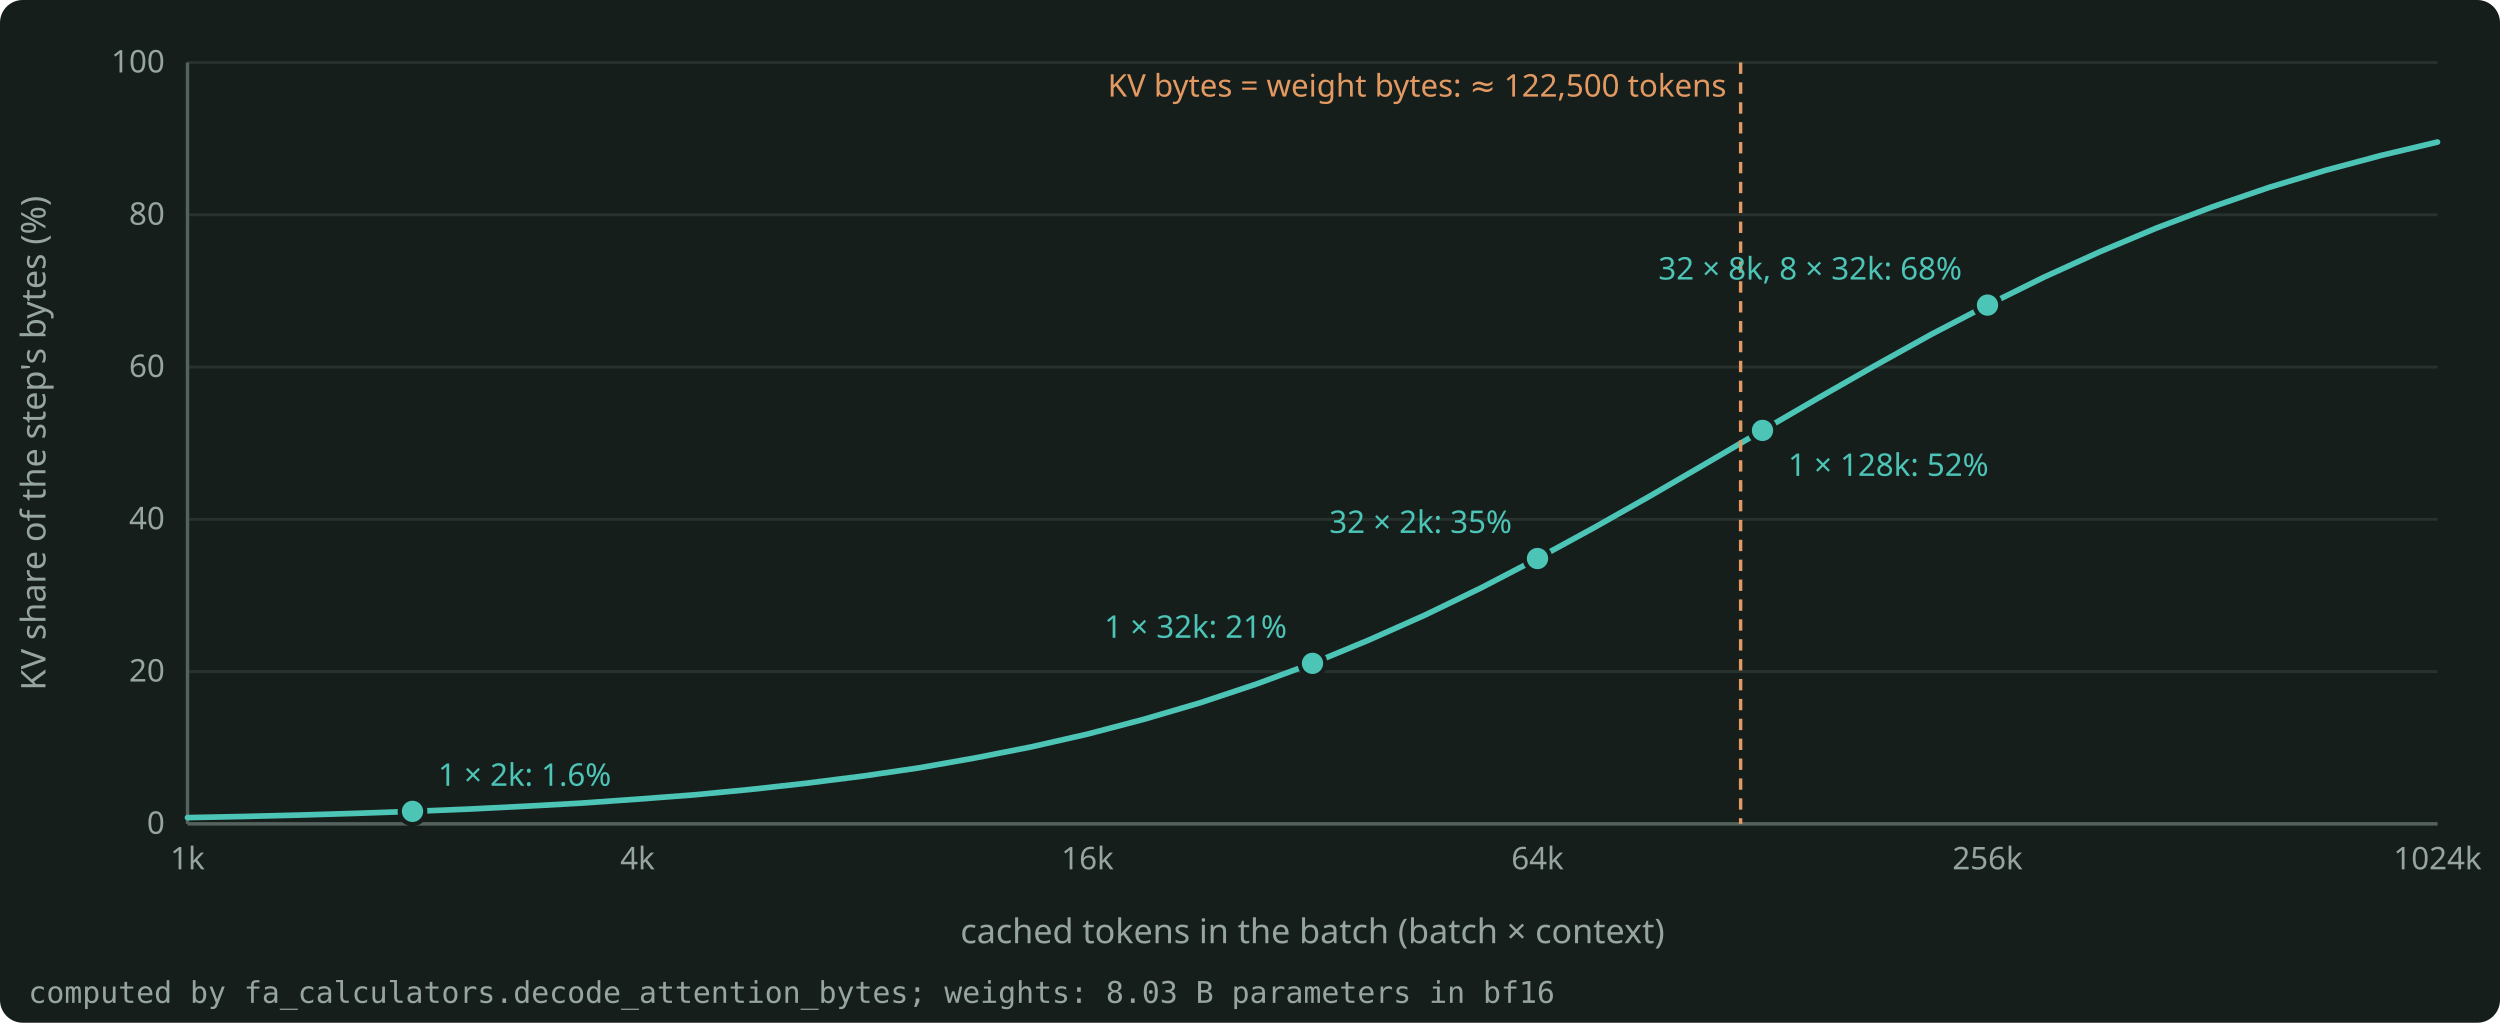
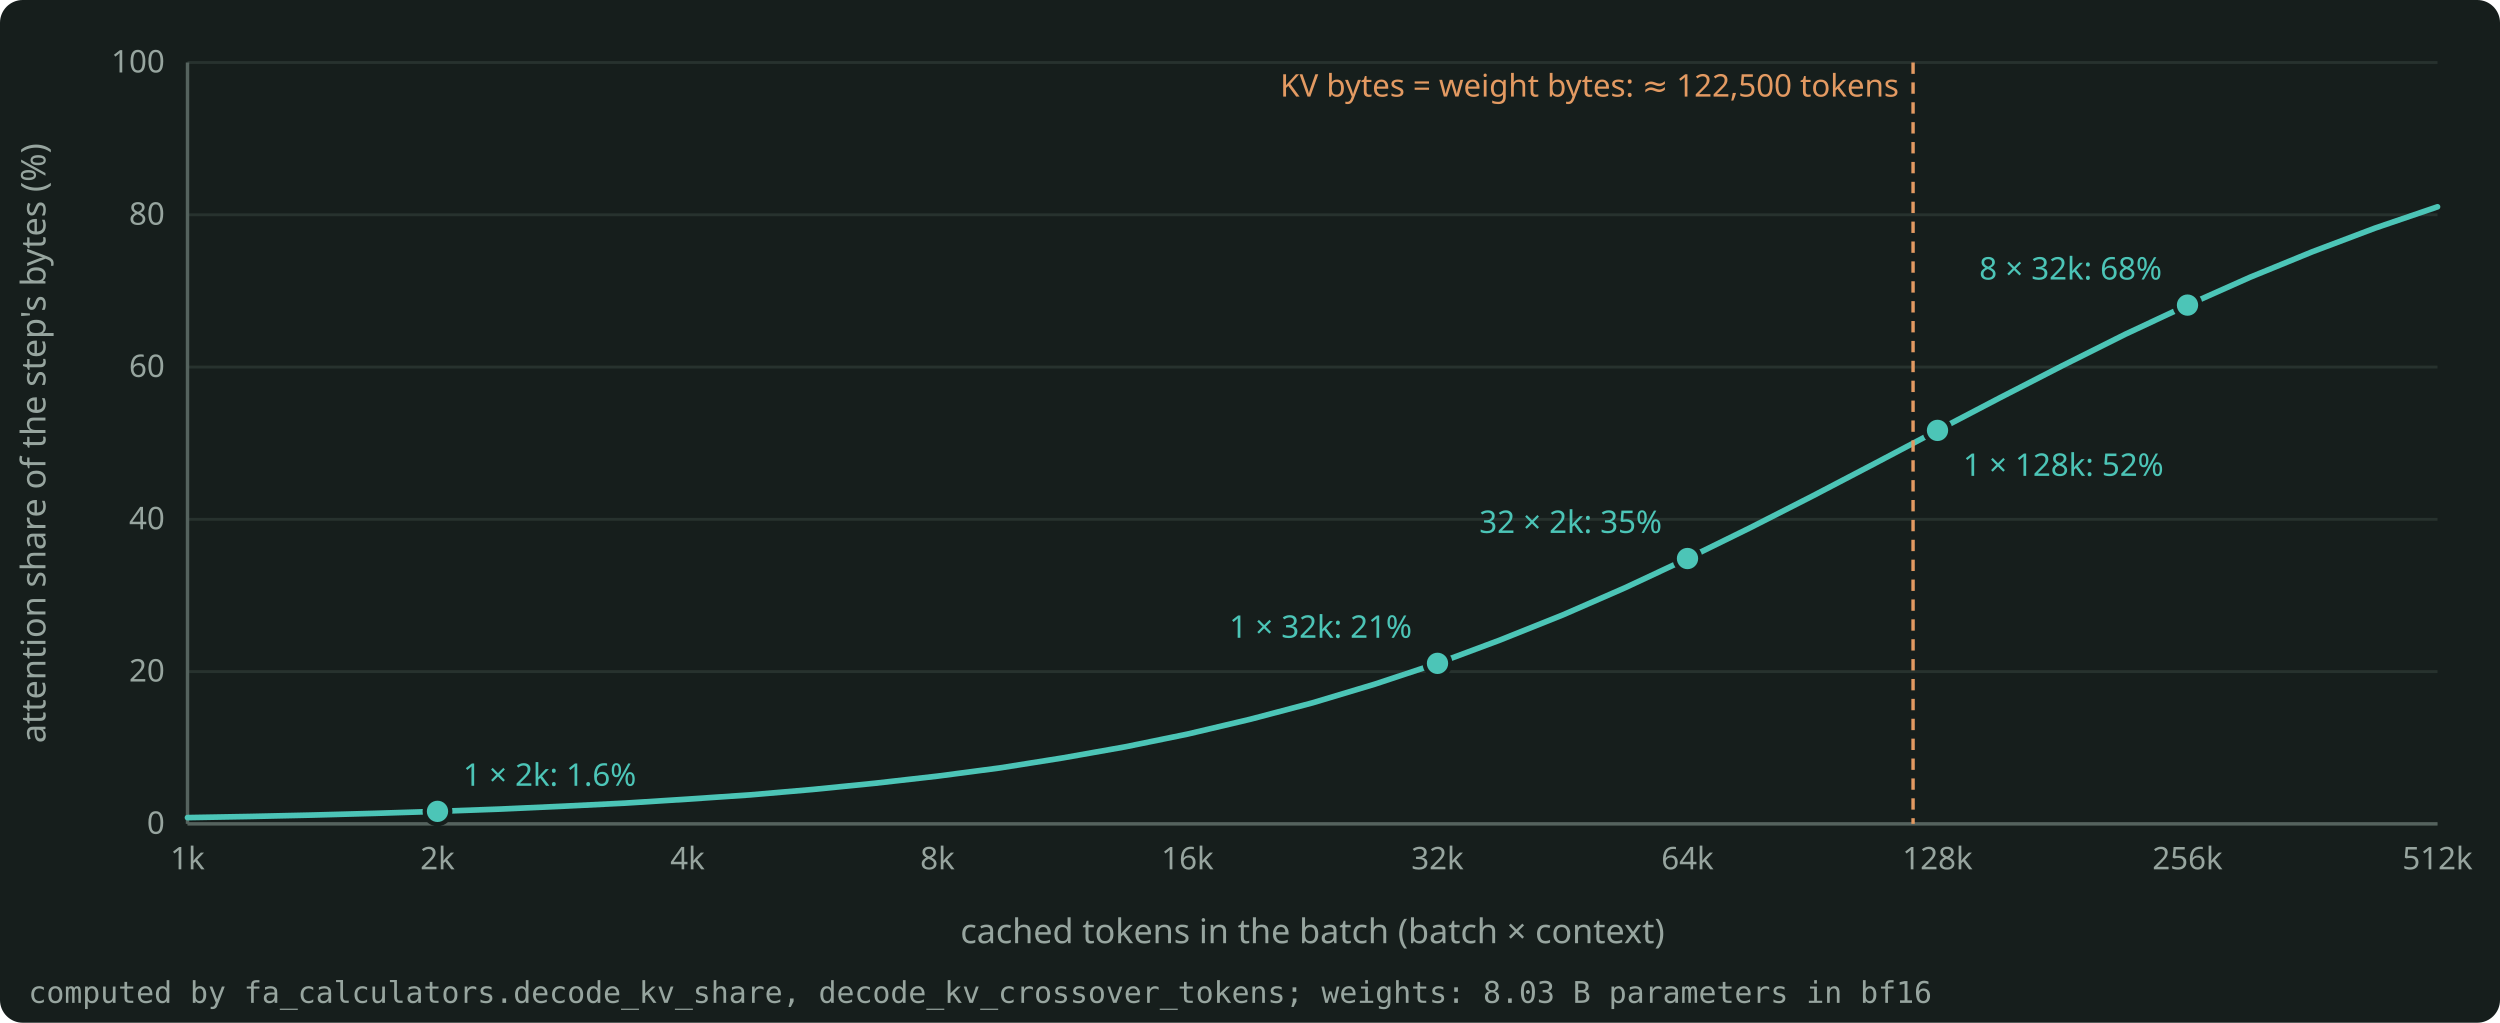
<svg xmlns="http://www.w3.org/2000/svg" width="880" height="360" viewBox="0 0 880 360" role="img" aria-label="The share of the bytes of one decode step that the KV read takes, against the cached tokens in the batch, for the 8B-shaped model of section 6.5 in bf16." style="color: #E4EAE7">
  <rect x="0" y="0" width="880" height="360" rx="8" fill="#161E1C" />
  <g font-family="Bricolage Grotesque, system-ui, sans-serif" font-size="12" fill="currentColor">
    <g stroke="#27322E" stroke-width="1">
      <line x1="66.0" y1="290.0" x2="858.0" y2="290.0" />
      <line x1="66.0" y1="236.4" x2="858.0" y2="236.4" />
      <line x1="66.0" y1="182.8" x2="858.0" y2="182.8" />
      <line x1="66.0" y1="129.2" x2="858.0" y2="129.2" />
      <line x1="66.0" y1="75.6" x2="858.0" y2="75.6" />
      <line x1="66.0" y1="22.0" x2="858.0" y2="22.0" />
    </g>
    <g stroke="#55635E" stroke-width="1.2">
      <line x1="66.0" y1="290.0" x2="858.0" y2="290.0" />
      <line x1="66.0" y1="290.0" x2="66.0" y2="22.0" />
    </g>
    <g font-size="11" fill="#97A59F">
      <text x="58.0" y="293.5" text-anchor="end">0</text>
      <text x="58.0" y="239.9" text-anchor="end">20</text>
      <text x="58.0" y="186.3" text-anchor="end">40</text>
      <text x="58.0" y="132.7" text-anchor="end">60</text>
      <text x="58.0" y="79.1" text-anchor="end">80</text>
      <text x="58.0" y="25.5" text-anchor="end">100</text>
      <text x="66.0" y="306.0" text-anchor="middle">1k</text>
-       <text x="224.4" y="306.0" text-anchor="middle">4k</text>
-       <text x="382.8" y="306.0" text-anchor="middle">16k</text>
-       <text x="541.2" y="306.0" text-anchor="middle">64k</text>
-       <text x="699.6" y="306.0" text-anchor="middle">256k</text>
-       <text x="858.0" y="306.0" text-anchor="middle">1024k</text>
+       <text x="154.0" y="306.0" text-anchor="middle">2k</text>
+       <text x="242.0" y="306.0" text-anchor="middle">4k</text>
+       <text x="330.0" y="306.0" text-anchor="middle">8k</text>
+       <text x="418.0" y="306.0" text-anchor="middle">16k</text>
+       <text x="506.0" y="306.0" text-anchor="middle">32k</text>
+       <text x="594.0" y="306.0" text-anchor="middle">64k</text>
+       <text x="682.0" y="306.0" text-anchor="middle">128k</text>
+       <text x="770.0" y="306.0" text-anchor="middle">256k</text>
+       <text x="858.0" y="306.0" text-anchor="middle">512k</text>
    </g>
    <text x="462.0" y="332.0" text-anchor="middle" fill="#97A59F">cached tokens in the batch (batch × context)</text>
-     <text x="16" y="156.0" text-anchor="middle" fill="#97A59F" transform="rotate(-90 16 156.0)">KV share of the step's bytes (%)</text>
+     <text x="16" y="156.0" text-anchor="middle" fill="#97A59F" transform="rotate(-90 16 156.0)">attention share of the step's bytes (%)</text>
    <clipPath id="plot">
      <rect x="65.0" y="16.0" width="794.0" height="275.0" />
    </clipPath>
    <g clip-path="url(#plot)">
-       <path d="M66.0 287.8 L85.8 287.4 L105.6 286.9 L125.4 286.3 L145.2 285.6 L165.0 284.8 L184.8 283.8 L204.6 282.7 L224.4 281.3 L244.2 279.8 L264.0 277.9 L283.8 275.7 L303.6 273.2 L323.4 270.3 L343.2 266.8 L363.0 262.9 L382.8 258.4 L402.6 253.2 L422.4 247.4 L442.2 240.8 L462.0 233.5 L481.8 225.3 L501.6 216.5 L521.4 206.9 L541.2 196.6 L561.0 185.8 L580.8 174.6 L600.6 163.1 L620.4 151.5 L640.2 140.0 L660.0 128.7 L679.8 117.7 L699.6 107.4 L719.4 97.6 L739.2 88.6 L759.0 80.3 L778.8 72.8 L798.6 66.0 L818.4 60.0 L838.2 54.7 L858.0 50.0" fill="none" stroke="#4CC5B7" stroke-width="2" stroke-linejoin="round" stroke-linecap="round" />
+       <path d="M66.0 287.8 L88.0 287.4 L110.0 286.9 L132.0 286.3 L154.0 285.6 L176.0 284.8 L198.0 283.8 L220.0 282.7 L242.0 281.3 L264.0 279.8 L286.0 277.9 L308.0 275.7 L330.0 273.2 L352.0 270.3 L374.0 266.8 L396.0 262.9 L418.0 258.4 L440.0 253.2 L462.0 247.4 L484.0 240.8 L506.0 233.5 L528.0 225.3 L550.0 216.5 L572.0 206.9 L594.0 196.6 L616.0 185.8 L638.0 174.6 L660.0 163.1 L682.0 151.5 L704.0 140.0 L726.0 128.7 L748.0 117.7 L770.0 107.4 L792.0 97.6 L814.0 88.6 L836.0 80.3 L858.0 72.8" fill="none" stroke="#4CC5B7" stroke-width="2" stroke-linejoin="round" stroke-linecap="round" />
    </g>
-     <line x1="612.7" y1="22.0" x2="612.7" y2="290.0" stroke="#E39A62" stroke-width="1.2" stroke-dasharray="4 3" />
-     <text x="607.7" y="34.0" text-anchor="end" font-size="11" fill="#E39A62">KV bytes = weight bytes: ≈ 122,500 tokens</text>
-     <circle cx="145.2" cy="285.6" r="4.5" fill="#4CC5B7" stroke="#161E1C" stroke-width="1.5" />
-     <text x="154.2" y="276.6" text-anchor="start" font-size="11" fill="#4CC5B7">1 × 2k: 1.6%</text>
-     <circle cx="462.0" cy="233.5" r="4.5" fill="#4CC5B7" stroke="#161E1C" stroke-width="1.5" />
-     <text x="453.0" y="224.5" text-anchor="end" font-size="11" fill="#4CC5B7">1 × 32k: 21%</text>
-     <circle cx="541.2" cy="196.6" r="4.5" fill="#4CC5B7" stroke="#161E1C" stroke-width="1.5" />
-     <text x="532.2" y="187.6" text-anchor="end" font-size="11" fill="#4CC5B7">32 × 2k: 35%</text>
-     <circle cx="620.4" cy="151.5" r="4.5" fill="#4CC5B7" stroke="#161E1C" stroke-width="1.5" />
-     <text x="629.4" y="167.5" text-anchor="start" font-size="11" fill="#4CC5B7">1 × 128k: 52%</text>
-     <circle cx="699.6" cy="107.4" r="4.5" fill="#4CC5B7" stroke="#161E1C" stroke-width="1.5" />
-     <text x="690.6" y="98.4" text-anchor="end" font-size="11" fill="#4CC5B7">32 × 8k, 8 × 32k: 68%</text>
-     <text x="10" y="353.0" font-size="10.5" fill="#97A59F" font-family="JetBrains Mono, monospace">computed by fa_calculators.decode_attention_bytes; weights: 8.03 B parameters in bf16</text>
+     <line x1="673.4" y1="22.0" x2="673.4" y2="290.0" stroke="#E39A62" stroke-width="1.2" stroke-dasharray="4 3" />
+     <text x="668.4" y="34.0" text-anchor="end" font-size="11" fill="#E39A62">KV bytes = weight bytes: ≈ 122,500 tokens</text>
+     <circle cx="154.0" cy="285.6" r="4.5" fill="#4CC5B7" stroke="#161E1C" stroke-width="1.5" />
+     <text x="163.0" y="276.6" text-anchor="start" font-size="11" fill="#4CC5B7">1 × 2k: 1.6%</text>
+     <circle cx="506.0" cy="233.5" r="4.5" fill="#4CC5B7" stroke="#161E1C" stroke-width="1.5" />
+     <text x="497.0" y="224.5" text-anchor="end" font-size="11" fill="#4CC5B7">1 × 32k: 21%</text>
+     <circle cx="594.0" cy="196.6" r="4.5" fill="#4CC5B7" stroke="#161E1C" stroke-width="1.5" />
+     <text x="585.0" y="187.6" text-anchor="end" font-size="11" fill="#4CC5B7">32 × 2k: 35%</text>
+     <circle cx="682.0" cy="151.5" r="4.5" fill="#4CC5B7" stroke="#161E1C" stroke-width="1.5" />
+     <text x="691.0" y="167.5" text-anchor="start" font-size="11" fill="#4CC5B7">1 × 128k: 52%</text>
+     <circle cx="770.0" cy="107.4" r="4.5" fill="#4CC5B7" stroke="#161E1C" stroke-width="1.5" />
+     <text x="761.0" y="98.4" text-anchor="end" font-size="11" fill="#4CC5B7">8 × 32k: 68%</text>
+     <text x="10" y="353.0" font-size="10.5" fill="#97A59F" font-family="JetBrains Mono, monospace">computed by fa_calculators.decode_kv_share, decode_kv_crossover_tokens; weights: 8.03 B parameters in bf16</text>
  </g>
</svg>
